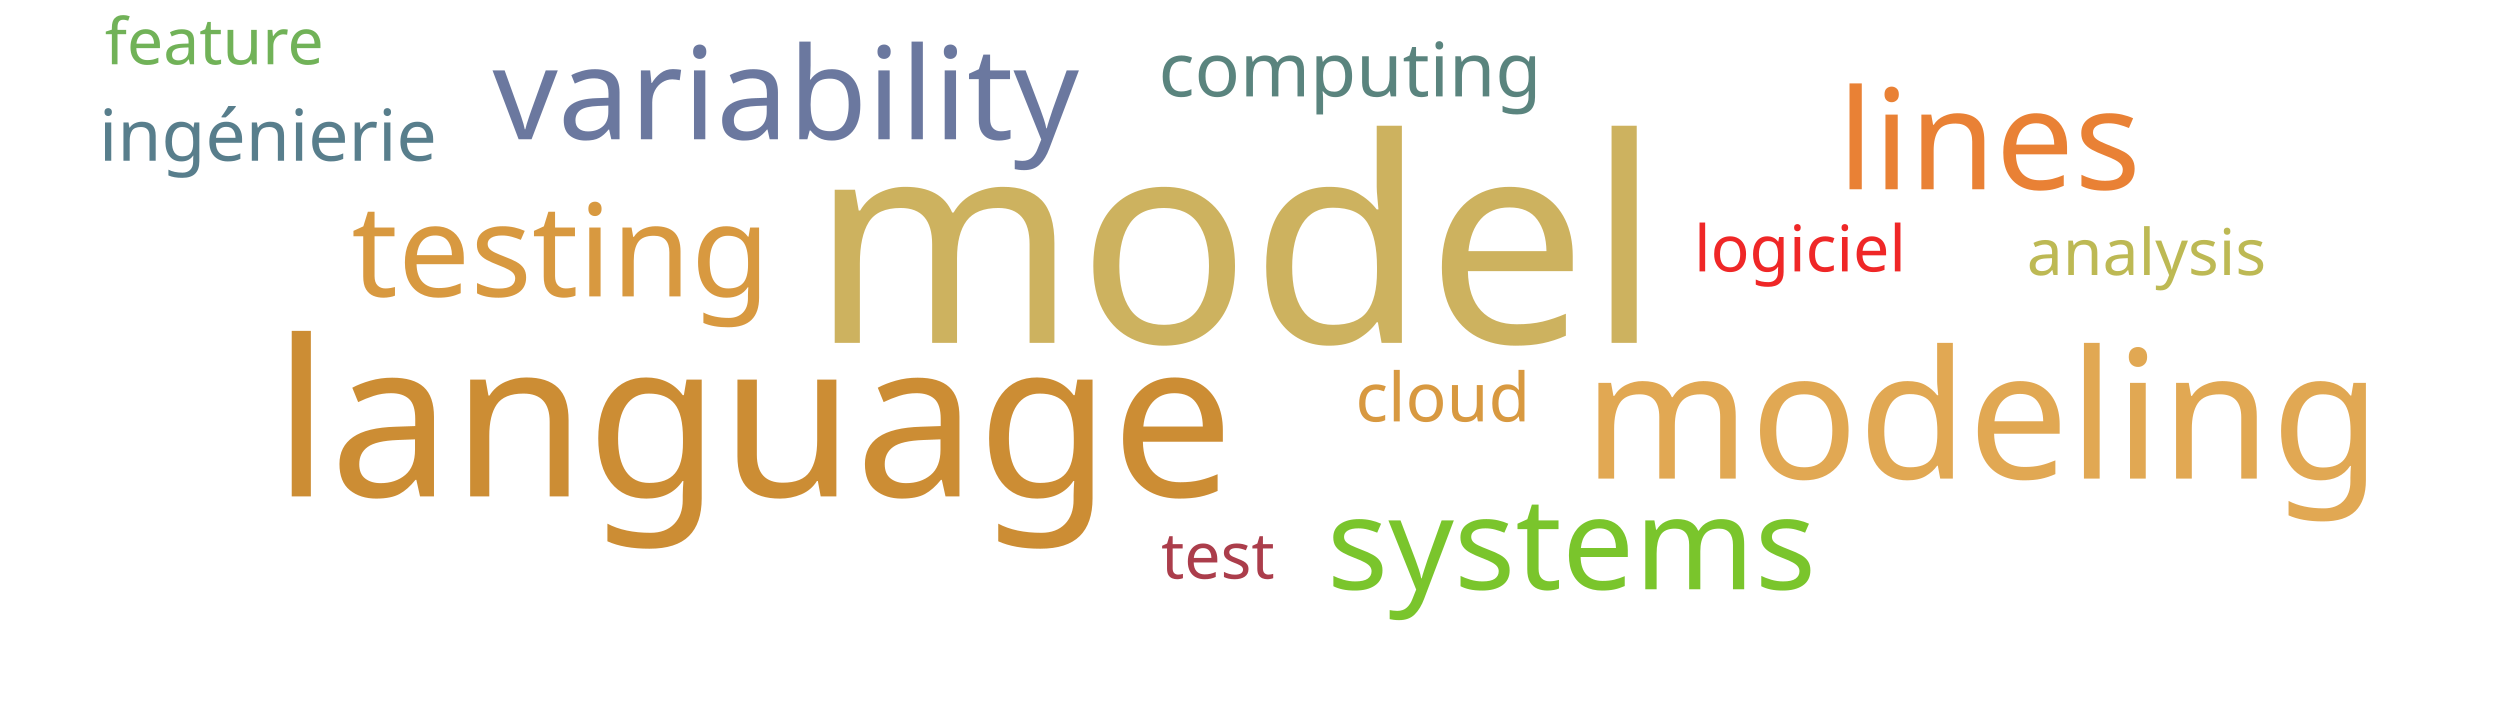
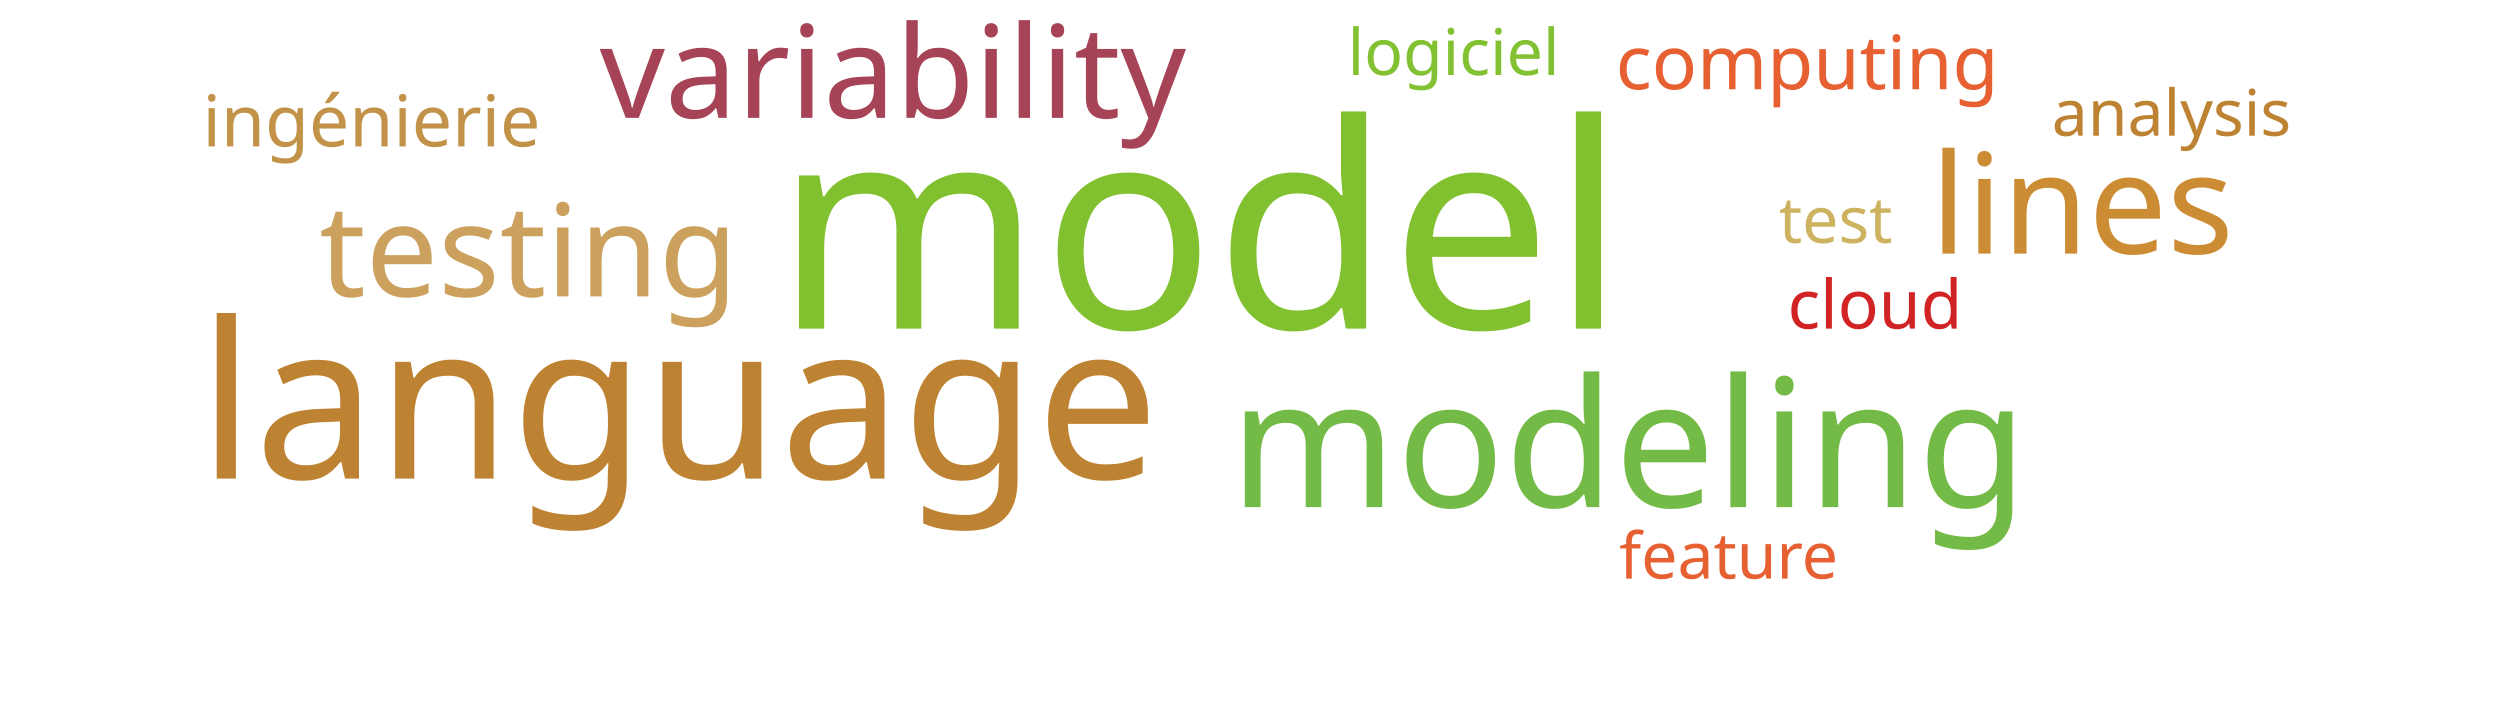
<svg xmlns="http://www.w3.org/2000/svg" width="700" height="200">
  <g transform="translate(350, 100)">
-     <text text-anchor="middle" style="font-family: Impact; font-size: 80px; fill: #cdb25f" transform="translate(-4,-4)rotate(0)">model</text>
-     <text text-anchor="middle" style="font-family: Impact; font-size: 61px; fill: #cc8d34" transform="translate(-139,39)rotate(0)">language</text>
-     <text text-anchor="middle" style="font-family: Impact; font-size: 50px; fill: #e1a853" transform="translate(205,34)rotate(0)">modeling</text>
-     <text text-anchor="middle" style="font-family: Impact; font-size: 39px; fill: #e98135" transform="translate(207,-47)rotate(0)">lines</text>
-     <text text-anchor="middle" style="font-family: Impact; font-size: 36px; fill: #d89940" transform="translate(-193,-17)rotate(0)">testing</text>
-     <text text-anchor="middle" style="font-family: Impact; font-size: 36px; fill: #6b789f" transform="translate(-130,-61)rotate(0)">variability</text>
-     <text text-anchor="middle" style="font-family: Impact; font-size: 36px; fill: #7ac52c" transform="translate(90,65)rotate(0)">systems</text>
-     <text text-anchor="middle" style="font-family: Impact; font-size: 21px; fill: #5a847e" transform="translate(28,-73)rotate(0)">computing</text>
-     <text text-anchor="middle" style="font-family: Impact; font-size: 20px; fill: #587e8c" transform="translate(-275,-55)rotate(0)">ingénierie</text>
-     <text text-anchor="middle" style="font-family: Impact; font-size: 19px; fill: #d89940" transform="translate(54,18)rotate(0)">cloud</text>
-     <text text-anchor="middle" style="font-family: Impact; font-size: 18px; fill: #ab3d4b" transform="translate(-9,62)rotate(0)">test</text>
-     <text text-anchor="middle" style="font-family: Impact; font-size: 18px; fill: #ef2727" transform="translate(154,-24)rotate(0)">logiciel</text>
-     <text text-anchor="middle" style="font-family: Impact; font-size: 18px; fill: #71b258" transform="translate(-290,-82)rotate(0)">feature</text>
-     <text text-anchor="middle" style="font-family: Impact; font-size: 18px; fill: #bdb954" transform="translate(251,-23)rotate(0)">analysis</text>
+     <text text-anchor="middle" style="font-family: Impact; font-size: 80px; fill: #81c130" transform="translate(-14,-8)rotate(0)">model</text>
+     <text text-anchor="middle" style="font-family: Impact; font-size: 61px; fill: #bd8332" transform="translate(-160,34)rotate(0)">language</text>
+     <text text-anchor="middle" style="font-family: Impact; font-size: 50px; fill: #74ba46" transform="translate(106,42)rotate(0)">modeling</text>
+     <text text-anchor="middle" style="font-family: Impact; font-size: 39px; fill: #cc8c34" transform="translate(233,-29)rotate(0)">lines</text>
+     <text text-anchor="middle" style="font-family: Impact; font-size: 36px; fill: #cba15d" transform="translate(-202,-17)rotate(0)">testing</text>
+     <text text-anchor="middle" style="font-family: Impact; font-size: 36px; fill: #a74356" transform="translate(-100,-67)rotate(0)">variability</text>
+     <text text-anchor="middle" style="font-family: Impact; font-size: 21px; fill: #e76032" transform="translate(156,-75)rotate(0)">computing</text>
+     <text text-anchor="middle" style="font-family: Impact; font-size: 20px; fill: #c39249" transform="translate(-246,-59)rotate(0)">ingénierie</text>
+     <text text-anchor="middle" style="font-family: Impact; font-size: 19px; fill: #d12323" transform="translate(175,-8)rotate(0)">cloud</text>
+     <text text-anchor="middle" style="font-family: Impact; font-size: 18px; fill: #cdb25f" transform="translate(164,-32)rotate(0)">test</text>
+     <text text-anchor="middle" style="font-family: Impact; font-size: 18px; fill: #82c131" transform="translate(57,-79)rotate(0)">logiciel</text>
+     <text text-anchor="middle" style="font-family: Impact; font-size: 18px; fill: #e76032" transform="translate(134,62)rotate(0)">feature</text>
+     <text text-anchor="middle" style="font-family: Impact; font-size: 18px; fill: #bd8332" transform="translate(258,-62)rotate(0)">analysis</text>
  </g>
</svg>
